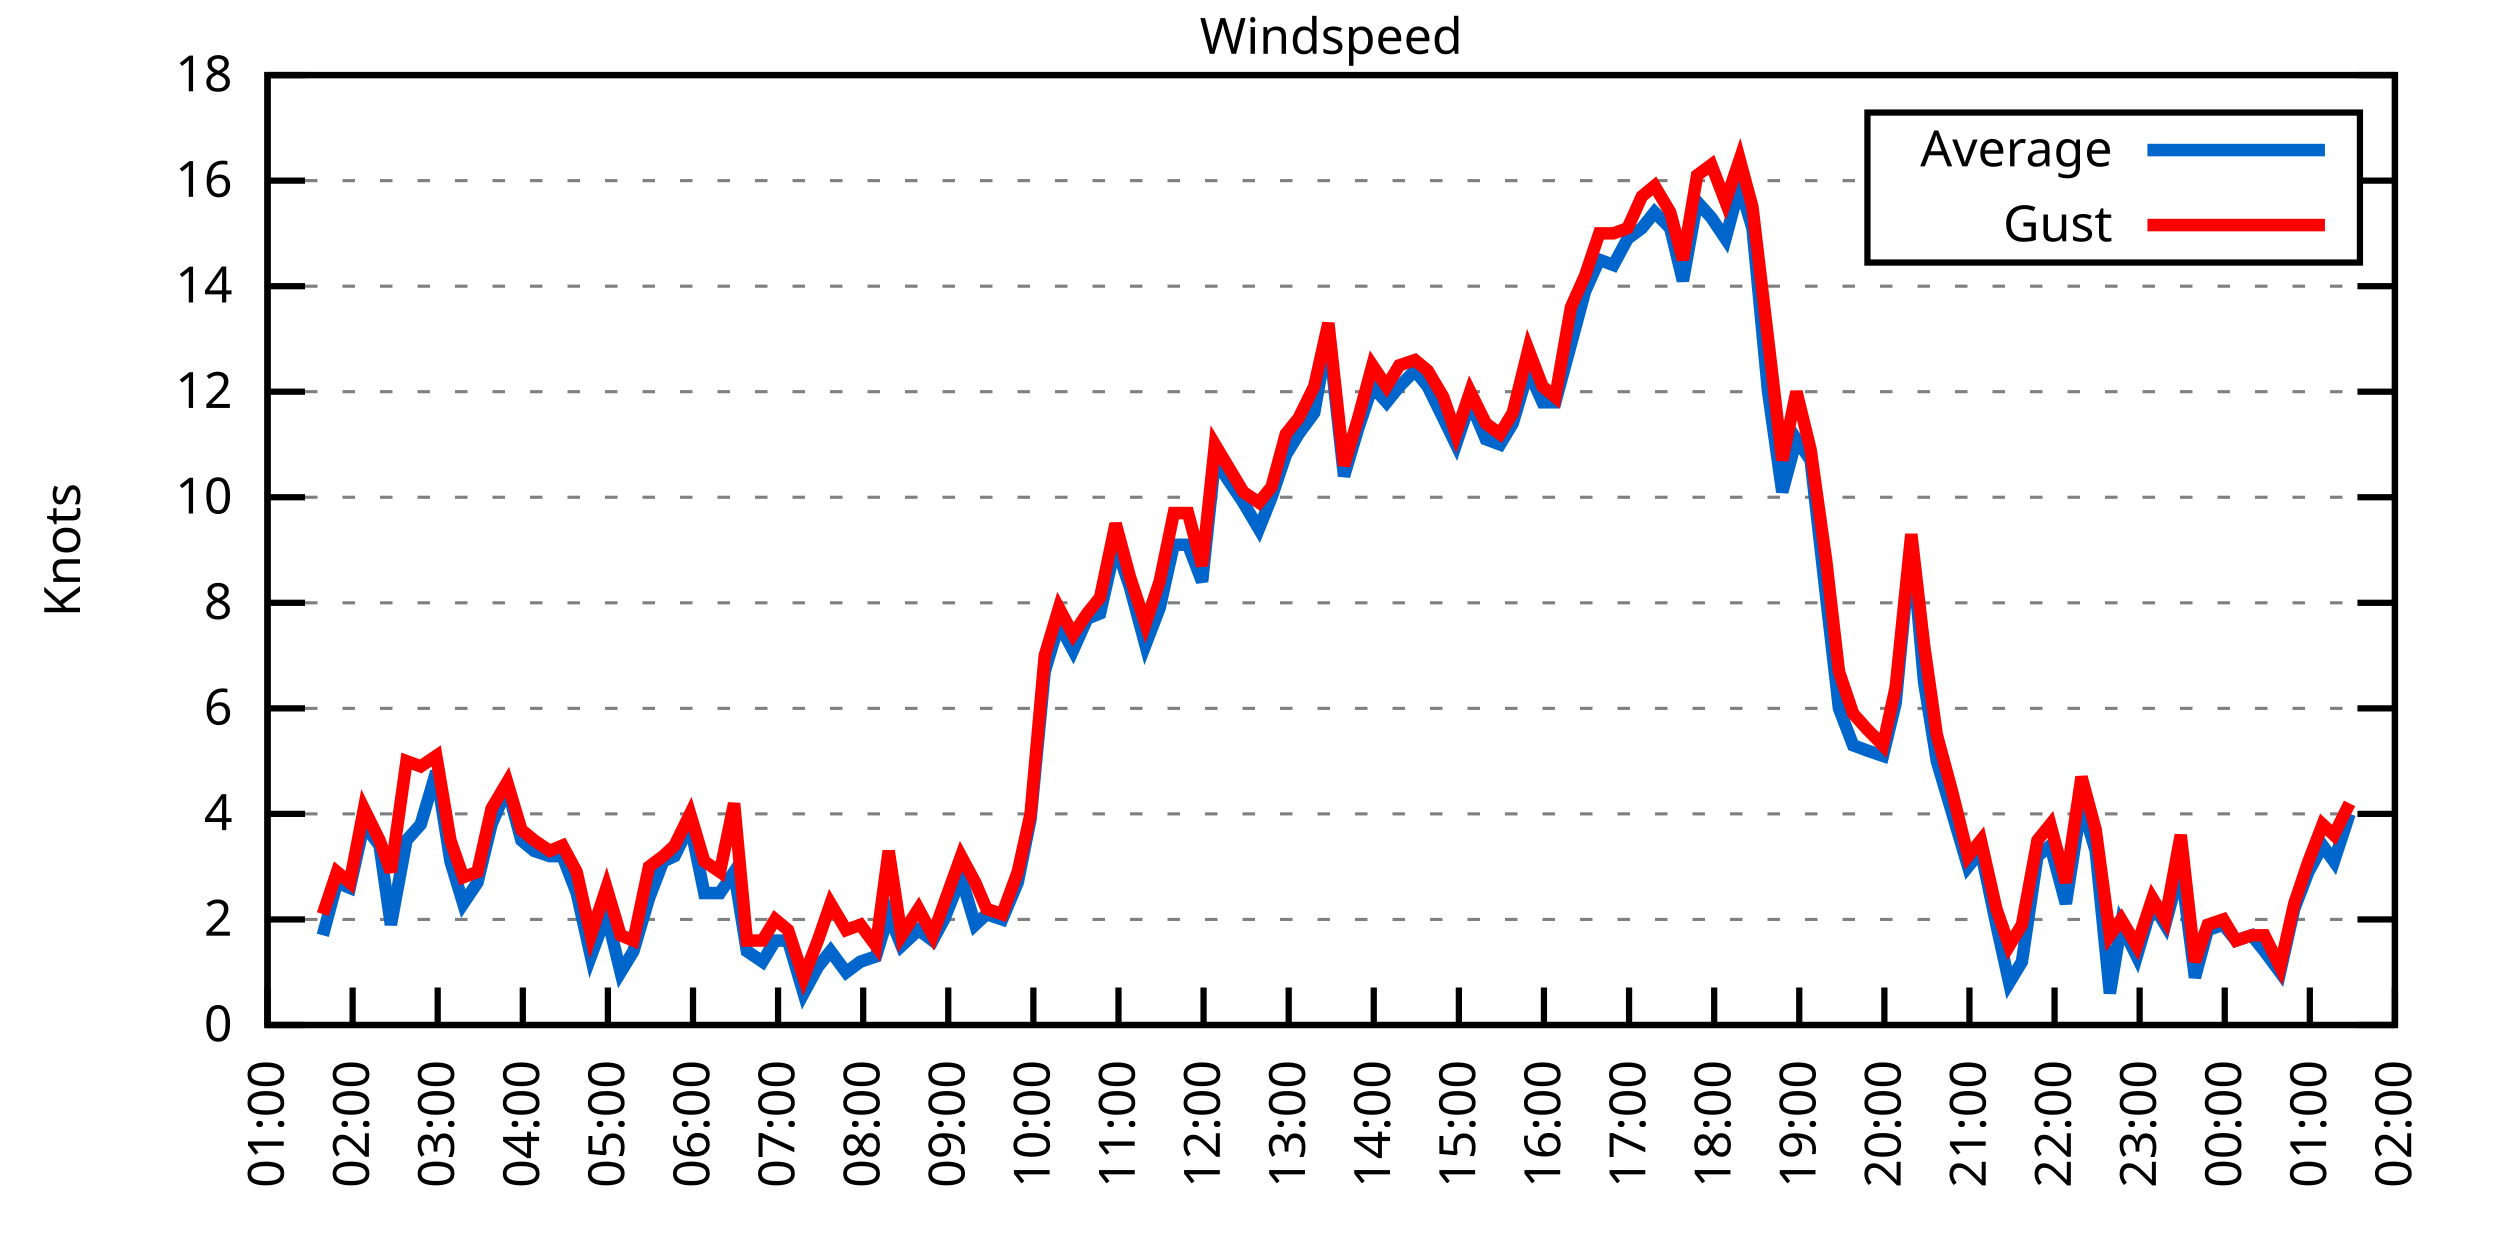
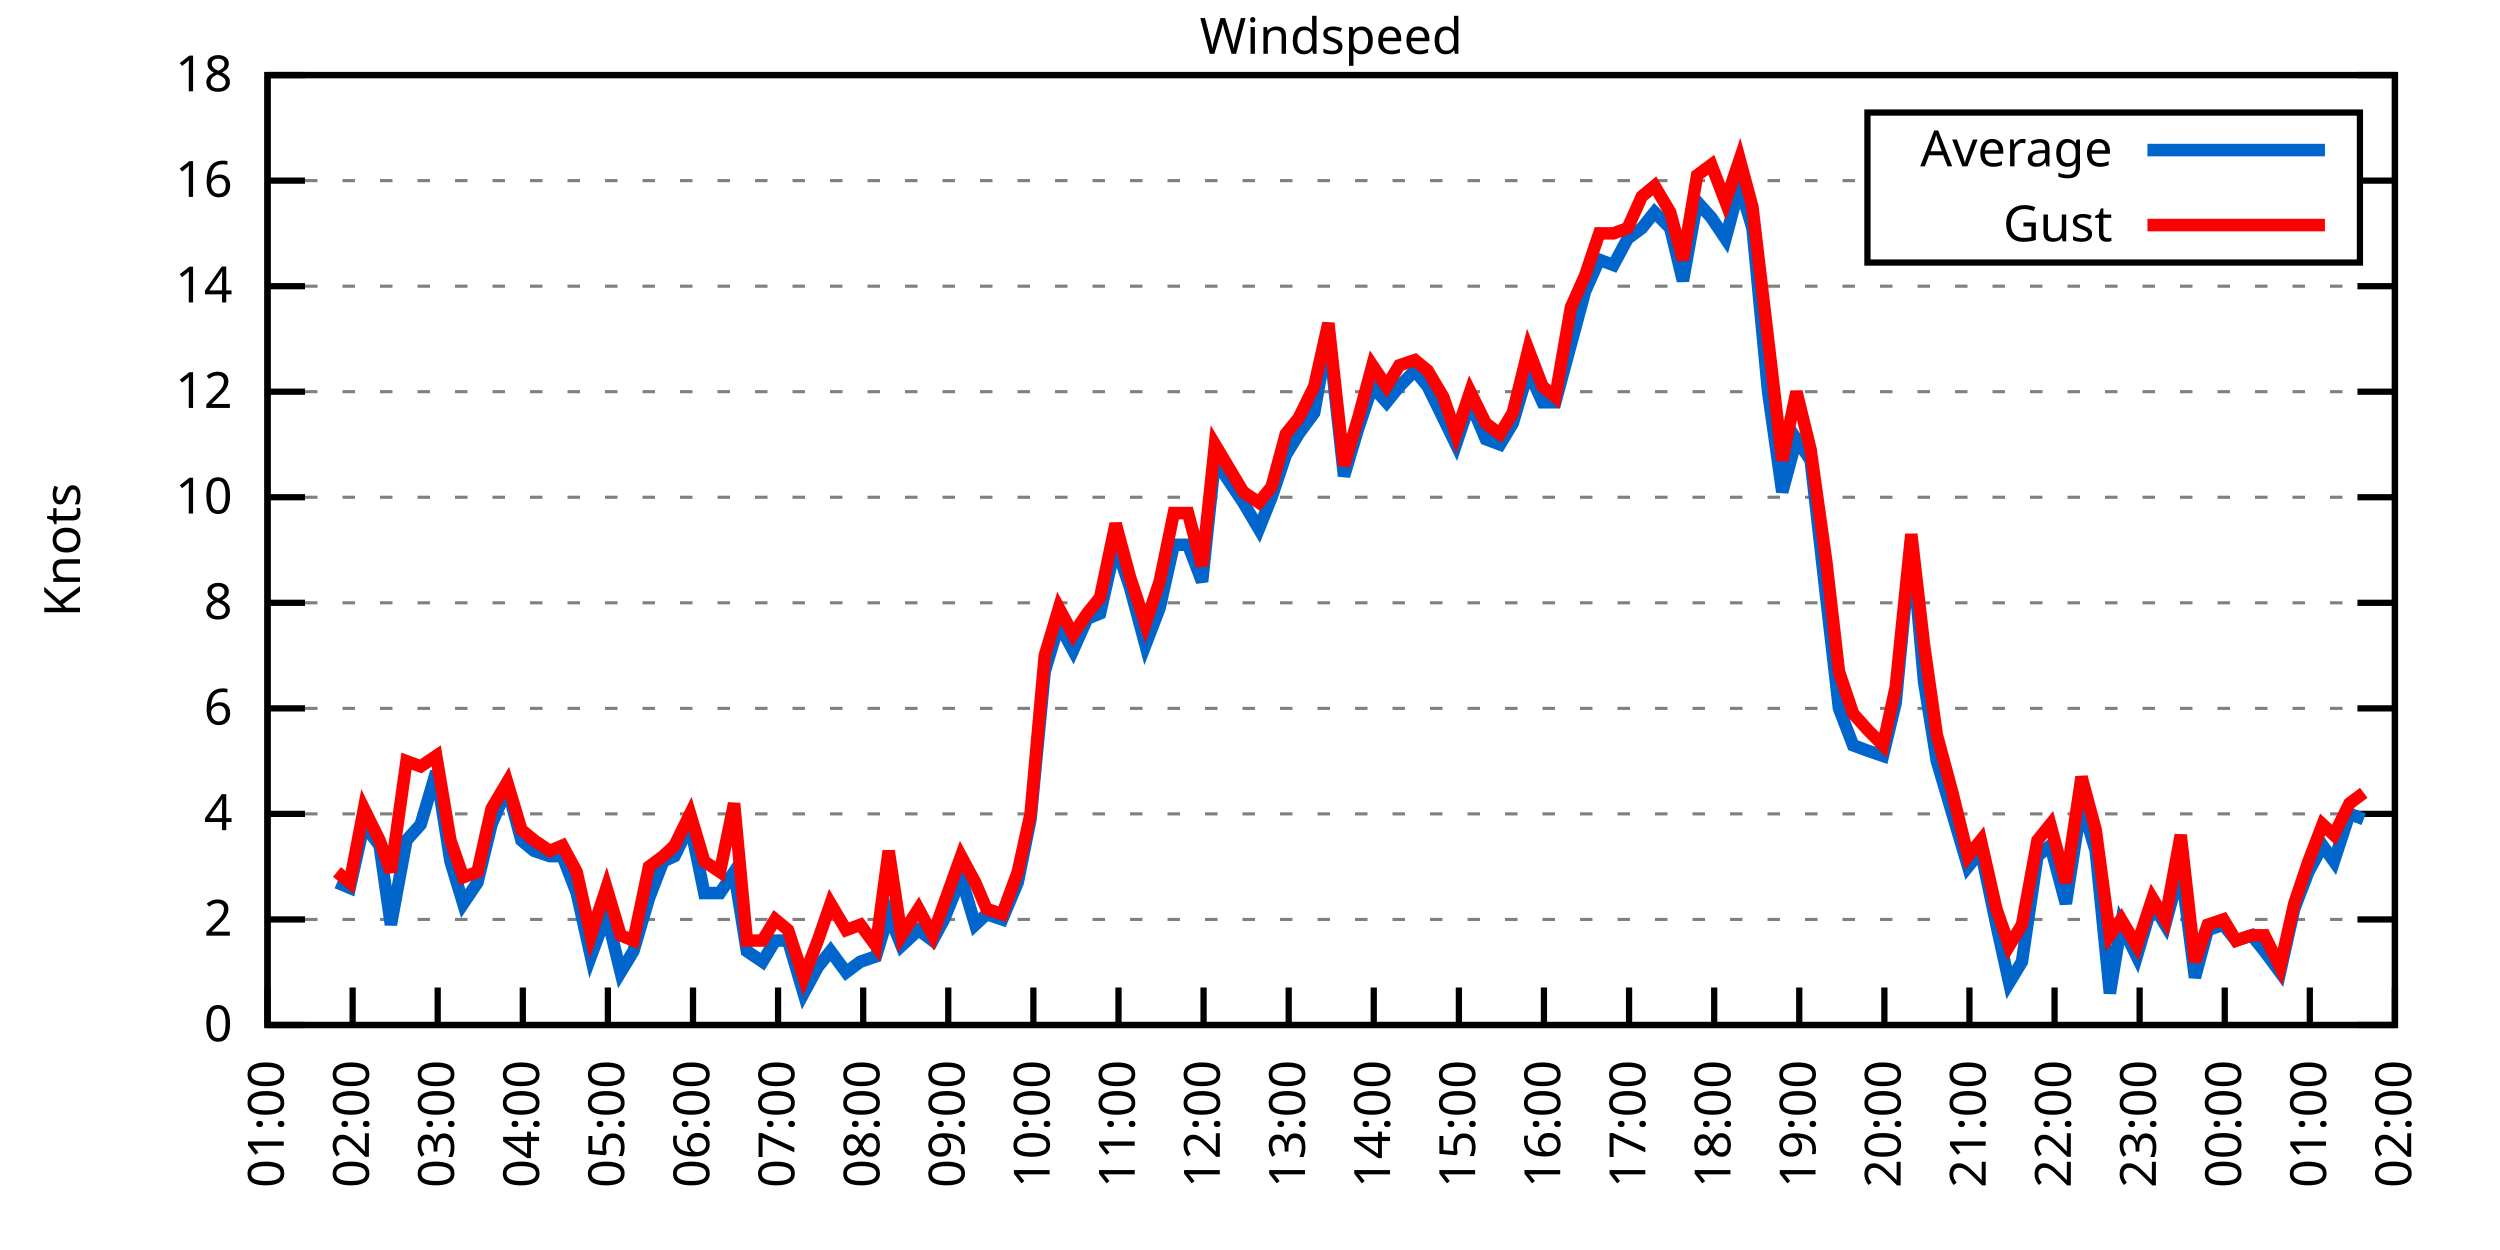
<svg xmlns="http://www.w3.org/2000/svg" xmlns:xlink="http://www.w3.org/1999/xlink" width="400" height="200" viewBox="0 0 400 200">
  <g id="gnuplot_canvas">
    <rect x="0" y="0" width="400" height="200" fill="none" />
    <defs>
      <circle id="gpDot" r="0.5" stroke-width="0.5" stroke="currentColor" />
      <path id="gpPt0" stroke-width="0.333" stroke="currentColor" d="M-1,0 h2 M0,-1 v2" />
      <path id="gpPt1" stroke-width="0.333" stroke="currentColor" d="M-1,-1 L1,1 M1,-1 L-1,1" />
      <path id="gpPt2" stroke-width="0.333" stroke="currentColor" d="M-1,0 L1,0 M0,-1 L0,1 M-1,-1 L1,1 M-1,1 L1,-1" />
      <rect id="gpPt3" stroke-width="0.333" stroke="currentColor" x="-1" y="-1" width="2" height="2" />
      <rect id="gpPt4" stroke-width="0.333" stroke="currentColor" fill="currentColor" x="-1" y="-1" width="2" height="2" />
      <circle id="gpPt5" stroke-width="0.333" stroke="currentColor" cx="0" cy="0" r="1" />
      <use xlink:href="#gpPt5" id="gpPt6" fill="currentColor" stroke="none" />
      <path id="gpPt7" stroke-width="0.333" stroke="currentColor" d="M0,-1.33 L-1.33,0.67 L1.33,0.67 z" />
      <use xlink:href="#gpPt7" id="gpPt8" fill="currentColor" stroke="none" />
      <use xlink:href="#gpPt7" id="gpPt9" stroke="currentColor" transform="rotate(180)" />
      <use xlink:href="#gpPt9" id="gpPt10" fill="currentColor" stroke="none" />
      <use xlink:href="#gpPt3" id="gpPt11" stroke="currentColor" transform="rotate(45)" />
      <use xlink:href="#gpPt11" id="gpPt12" fill="currentColor" stroke="none" />
      <path id="gpPt13" stroke-width="0.333" stroke="currentColor" d="M0,1.330 L1.265,0.411 L0.782,-1.067 L-0.782,-1.076 L-1.265,0.411 z" />
      <use xlink:href="#gpPt13" id="gpPt14" fill="currentColor" stroke="none" />
      <filter id="textbox" filterUnits="objectBoundingBox" x="0" y="0" height="1" width="1">
        <feFlood flood-color="white" flood-opacity="1" result="bgnd" />
        <feComposite in="SourceGraphic" in2="bgnd" operator="atop" />
      </filter>
      <filter id="greybox" filterUnits="objectBoundingBox" x="0" y="0" height="1" width="1">
        <feFlood flood-color="lightgrey" flood-opacity="1" result="grey" />
        <feComposite in="SourceGraphic" in2="grey" operator="atop" />
      </filter>
    </defs>
    <g fill="none" color="white" stroke="currentColor" stroke-width="1.00" stroke-linecap="butt" stroke-linejoin="miter">
</g>
    <g fill="none" color="black" stroke="currentColor" stroke-width="1.00" stroke-linecap="butt" stroke-linejoin="miter">
      <g stroke="none" shape-rendering="crispEdges">
        <polygon fill="rgb(255, 255, 255)" points="42.80,164.00 383.18,164.00 383.18,12.02 42.80,12.02 " />
      </g>
    </g>
    <g fill="none" color="black" stroke="currentColor" stroke-width="1.00" stroke-linecap="butt" stroke-linejoin="miter">
</g>
    <g fill="none" color="black" stroke="black" stroke-width="0.50" stroke-linecap="butt" stroke-linejoin="miter">
</g>
    <g fill="none" color="gray" stroke="currentColor" stroke-width="0.50" stroke-linecap="butt" stroke-linejoin="miter">
      <path stroke="gray" stroke-dasharray="2,4" class="gridline" d="M42.80,164.00 L383.19,164.00  " />
    </g>
    <g fill="none" color="gray" stroke="gray" stroke-width="1.00" stroke-linecap="butt" stroke-linejoin="miter">
</g>
    <g fill="none" color="black" stroke="currentColor" stroke-width="1.00" stroke-linecap="butt" stroke-linejoin="miter">
      <path stroke="black" d="M42.80,164.00 L48.80,164.00 M383.19,164.00 L377.19,164.00  " />
      <g transform="translate(37.20,166.60)" stroke="none" fill="black" font-family="Sans" font-size="8.00" text-anchor="end">
        <text>
          <tspan font-family="Sans"> 0</tspan>
        </text>
      </g>
    </g>
    <g fill="none" color="black" stroke="currentColor" stroke-width="1.00" stroke-linecap="butt" stroke-linejoin="miter">
</g>
    <g fill="none" color="black" stroke="black" stroke-width="0.50" stroke-linecap="butt" stroke-linejoin="miter">
</g>
    <g fill="none" color="gray" stroke="currentColor" stroke-width="0.50" stroke-linecap="butt" stroke-linejoin="miter">
      <path stroke="gray" stroke-dasharray="2,4" class="gridline" d="M42.80,147.11 L383.19,147.11  " />
    </g>
    <g fill="none" color="gray" stroke="gray" stroke-width="1.00" stroke-linecap="butt" stroke-linejoin="miter">
</g>
    <g fill="none" color="black" stroke="currentColor" stroke-width="1.00" stroke-linecap="butt" stroke-linejoin="miter">
      <path stroke="black" d="M42.80,147.11 L48.80,147.11 M383.19,147.11 L377.19,147.11  " />
      <g transform="translate(37.20,149.71)" stroke="none" fill="black" font-family="Sans" font-size="8.00" text-anchor="end">
        <text>
          <tspan font-family="Sans"> 2</tspan>
        </text>
      </g>
    </g>
    <g fill="none" color="black" stroke="currentColor" stroke-width="1.00" stroke-linecap="butt" stroke-linejoin="miter">
</g>
    <g fill="none" color="black" stroke="black" stroke-width="0.50" stroke-linecap="butt" stroke-linejoin="miter">
</g>
    <g fill="none" color="gray" stroke="currentColor" stroke-width="0.50" stroke-linecap="butt" stroke-linejoin="miter">
      <path stroke="gray" stroke-dasharray="2,4" class="gridline" d="M42.80,130.22 L383.19,130.22  " />
    </g>
    <g fill="none" color="gray" stroke="gray" stroke-width="1.00" stroke-linecap="butt" stroke-linejoin="miter">
</g>
    <g fill="none" color="black" stroke="currentColor" stroke-width="1.00" stroke-linecap="butt" stroke-linejoin="miter">
      <path stroke="black" d="M42.80,130.22 L48.80,130.22 M383.19,130.22 L377.19,130.22  " />
      <g transform="translate(37.20,132.82)" stroke="none" fill="black" font-family="Sans" font-size="8.00" text-anchor="end">
        <text>
          <tspan font-family="Sans"> 4</tspan>
        </text>
      </g>
    </g>
    <g fill="none" color="black" stroke="currentColor" stroke-width="1.00" stroke-linecap="butt" stroke-linejoin="miter">
</g>
    <g fill="none" color="black" stroke="black" stroke-width="0.50" stroke-linecap="butt" stroke-linejoin="miter">
</g>
    <g fill="none" color="gray" stroke="currentColor" stroke-width="0.50" stroke-linecap="butt" stroke-linejoin="miter">
      <path stroke="gray" stroke-dasharray="2,4" class="gridline" d="M42.80,113.34 L383.19,113.34  " />
    </g>
    <g fill="none" color="gray" stroke="gray" stroke-width="1.00" stroke-linecap="butt" stroke-linejoin="miter">
</g>
    <g fill="none" color="black" stroke="currentColor" stroke-width="1.00" stroke-linecap="butt" stroke-linejoin="miter">
      <path stroke="black" d="M42.80,113.34 L48.80,113.34 M383.19,113.34 L377.19,113.34  " />
      <g transform="translate(37.20,115.94)" stroke="none" fill="black" font-family="Sans" font-size="8.00" text-anchor="end">
        <text>
          <tspan font-family="Sans"> 6</tspan>
        </text>
      </g>
    </g>
    <g fill="none" color="black" stroke="currentColor" stroke-width="1.00" stroke-linecap="butt" stroke-linejoin="miter">
</g>
    <g fill="none" color="black" stroke="black" stroke-width="0.50" stroke-linecap="butt" stroke-linejoin="miter">
</g>
    <g fill="none" color="gray" stroke="currentColor" stroke-width="0.50" stroke-linecap="butt" stroke-linejoin="miter">
      <path stroke="gray" stroke-dasharray="2,4" class="gridline" d="M42.80,96.45 L383.19,96.45  " />
    </g>
    <g fill="none" color="gray" stroke="gray" stroke-width="1.00" stroke-linecap="butt" stroke-linejoin="miter">
</g>
    <g fill="none" color="black" stroke="currentColor" stroke-width="1.00" stroke-linecap="butt" stroke-linejoin="miter">
      <path stroke="black" d="M42.80,96.45 L48.80,96.45 M383.19,96.45 L377.19,96.45  " />
      <g transform="translate(37.20,99.05)" stroke="none" fill="black" font-family="Sans" font-size="8.00" text-anchor="end">
        <text>
          <tspan font-family="Sans"> 8</tspan>
        </text>
      </g>
    </g>
    <g fill="none" color="black" stroke="currentColor" stroke-width="1.00" stroke-linecap="butt" stroke-linejoin="miter">
</g>
    <g fill="none" color="black" stroke="black" stroke-width="0.50" stroke-linecap="butt" stroke-linejoin="miter">
</g>
    <g fill="none" color="gray" stroke="currentColor" stroke-width="0.50" stroke-linecap="butt" stroke-linejoin="miter">
      <path stroke="gray" stroke-dasharray="2,4" class="gridline" d="M42.80,79.56 L383.19,79.56  " />
    </g>
    <g fill="none" color="gray" stroke="gray" stroke-width="1.00" stroke-linecap="butt" stroke-linejoin="miter">
</g>
    <g fill="none" color="black" stroke="currentColor" stroke-width="1.00" stroke-linecap="butt" stroke-linejoin="miter">
      <path stroke="black" d="M42.80,79.56 L48.80,79.56 M383.19,79.56 L377.19,79.56  " />
      <g transform="translate(37.20,82.16)" stroke="none" fill="black" font-family="Sans" font-size="8.00" text-anchor="end">
        <text>
          <tspan font-family="Sans"> 10</tspan>
        </text>
      </g>
    </g>
    <g fill="none" color="black" stroke="currentColor" stroke-width="1.00" stroke-linecap="butt" stroke-linejoin="miter">
</g>
    <g fill="none" color="black" stroke="black" stroke-width="0.50" stroke-linecap="butt" stroke-linejoin="miter">
</g>
    <g fill="none" color="gray" stroke="currentColor" stroke-width="0.50" stroke-linecap="butt" stroke-linejoin="miter">
      <path stroke="gray" stroke-dasharray="2,4" class="gridline" d="M42.80,62.67 L383.19,62.67  " />
    </g>
    <g fill="none" color="gray" stroke="gray" stroke-width="1.00" stroke-linecap="butt" stroke-linejoin="miter">
</g>
    <g fill="none" color="black" stroke="currentColor" stroke-width="1.00" stroke-linecap="butt" stroke-linejoin="miter">
      <path stroke="black" d="M42.80,62.67 L48.80,62.67 M383.19,62.67 L377.19,62.67  " />
      <g transform="translate(37.20,65.27)" stroke="none" fill="black" font-family="Sans" font-size="8.00" text-anchor="end">
        <text>
          <tspan font-family="Sans"> 12</tspan>
        </text>
      </g>
    </g>
    <g fill="none" color="black" stroke="currentColor" stroke-width="1.00" stroke-linecap="butt" stroke-linejoin="miter">
</g>
    <g fill="none" color="black" stroke="black" stroke-width="0.50" stroke-linecap="butt" stroke-linejoin="miter">
</g>
    <g fill="none" color="gray" stroke="currentColor" stroke-width="0.50" stroke-linecap="butt" stroke-linejoin="miter">
      <path stroke="gray" stroke-dasharray="2,4" class="gridline" d="M42.80,45.79 L383.19,45.79  " />
    </g>
    <g fill="none" color="gray" stroke="gray" stroke-width="1.00" stroke-linecap="butt" stroke-linejoin="miter">
</g>
    <g fill="none" color="black" stroke="currentColor" stroke-width="1.00" stroke-linecap="butt" stroke-linejoin="miter">
      <path stroke="black" d="M42.80,45.79 L48.80,45.79 M383.19,45.79 L377.19,45.79  " />
      <g transform="translate(37.20,48.39)" stroke="none" fill="black" font-family="Sans" font-size="8.00" text-anchor="end">
        <text>
          <tspan font-family="Sans"> 14</tspan>
        </text>
      </g>
    </g>
    <g fill="none" color="black" stroke="currentColor" stroke-width="1.00" stroke-linecap="butt" stroke-linejoin="miter">
</g>
    <g fill="none" color="black" stroke="black" stroke-width="0.50" stroke-linecap="butt" stroke-linejoin="miter">
</g>
    <g fill="none" color="gray" stroke="currentColor" stroke-width="0.50" stroke-linecap="butt" stroke-linejoin="miter">
      <path stroke="gray" stroke-dasharray="2,4" class="gridline" d="M42.80,28.90 L298.79,28.90 M377.59,28.90 L383.19,28.90  " />
    </g>
    <g fill="none" color="gray" stroke="gray" stroke-width="1.00" stroke-linecap="butt" stroke-linejoin="miter">
</g>
    <g fill="none" color="black" stroke="currentColor" stroke-width="1.00" stroke-linecap="butt" stroke-linejoin="miter">
      <path stroke="black" d="M42.80,28.90 L48.80,28.90 M383.19,28.90 L377.19,28.90  " />
      <g transform="translate(37.20,31.50)" stroke="none" fill="black" font-family="Sans" font-size="8.00" text-anchor="end">
        <text>
          <tspan font-family="Sans"> 16</tspan>
        </text>
      </g>
    </g>
    <g fill="none" color="black" stroke="currentColor" stroke-width="1.00" stroke-linecap="butt" stroke-linejoin="miter">
</g>
    <g fill="none" color="black" stroke="black" stroke-width="0.50" stroke-linecap="butt" stroke-linejoin="miter">
</g>
    <g fill="none" color="gray" stroke="currentColor" stroke-width="0.50" stroke-linecap="butt" stroke-linejoin="miter">
      <path stroke="gray" stroke-dasharray="2,4" class="gridline" d="M42.80,12.01 L383.19,12.01  " />
    </g>
    <g fill="none" color="gray" stroke="gray" stroke-width="1.00" stroke-linecap="butt" stroke-linejoin="miter">
</g>
    <g fill="none" color="black" stroke="currentColor" stroke-width="1.00" stroke-linecap="butt" stroke-linejoin="miter">
      <path stroke="black" d="M42.80,12.01 L48.80,12.01 M383.19,12.01 L377.19,12.01  " />
      <g transform="translate(37.20,14.61)" stroke="none" fill="black" font-family="Sans" font-size="8.00" text-anchor="end">
        <text>
          <tspan font-family="Sans"> 18</tspan>
        </text>
      </g>
    </g>
    <g fill="none" color="black" stroke="currentColor" stroke-width="1.00" stroke-linecap="butt" stroke-linejoin="miter">
      <path stroke="black" d="M42.80,164.00 L42.80,158.00  " />
      <g transform="translate(45.40,169.60) rotate(270.00)" stroke="none" fill="black" font-family="Sans" font-size="8.00" text-anchor="end">
        <text>
          <tspan font-family="Sans">01:00</tspan>
        </text>
      </g>
    </g>
    <g fill="none" color="black" stroke="currentColor" stroke-width="1.00" stroke-linecap="butt" stroke-linejoin="miter">
      <path stroke="black" d="M56.42,164.00 L56.42,158.00  " />
      <g transform="translate(59.02,169.60) rotate(270.00)" stroke="none" fill="black" font-family="Sans" font-size="8.00" text-anchor="end">
        <text>
          <tspan font-family="Sans">02:00</tspan>
        </text>
      </g>
    </g>
    <g fill="none" color="black" stroke="currentColor" stroke-width="1.00" stroke-linecap="butt" stroke-linejoin="miter">
      <path stroke="black" d="M70.03,164.00 L70.03,158.00  " />
      <g transform="translate(72.63,169.60) rotate(270.00)" stroke="none" fill="black" font-family="Sans" font-size="8.00" text-anchor="end">
        <text>
          <tspan font-family="Sans">03:00</tspan>
        </text>
      </g>
    </g>
    <g fill="none" color="black" stroke="currentColor" stroke-width="1.00" stroke-linecap="butt" stroke-linejoin="miter">
      <path stroke="black" d="M83.65,164.00 L83.65,158.00  " />
      <g transform="translate(86.25,169.60) rotate(270.00)" stroke="none" fill="black" font-family="Sans" font-size="8.00" text-anchor="end">
        <text>
          <tspan font-family="Sans">04:00</tspan>
        </text>
      </g>
    </g>
    <g fill="none" color="black" stroke="currentColor" stroke-width="1.00" stroke-linecap="butt" stroke-linejoin="miter">
      <path stroke="black" d="M97.26,164.00 L97.26,158.00  " />
      <g transform="translate(99.86,169.60) rotate(270.00)" stroke="none" fill="black" font-family="Sans" font-size="8.00" text-anchor="end">
        <text>
          <tspan font-family="Sans">05:00</tspan>
        </text>
      </g>
    </g>
    <g fill="none" color="black" stroke="currentColor" stroke-width="1.00" stroke-linecap="butt" stroke-linejoin="miter">
      <path stroke="black" d="M110.88,164.00 L110.88,158.00  " />
      <g transform="translate(113.48,169.60) rotate(270.00)" stroke="none" fill="black" font-family="Sans" font-size="8.00" text-anchor="end">
        <text>
          <tspan font-family="Sans">06:00</tspan>
        </text>
      </g>
    </g>
    <g fill="none" color="black" stroke="currentColor" stroke-width="1.00" stroke-linecap="butt" stroke-linejoin="miter">
      <path stroke="black" d="M124.49,164.00 L124.49,158.00  " />
      <g transform="translate(127.09,169.60) rotate(270.00)" stroke="none" fill="black" font-family="Sans" font-size="8.00" text-anchor="end">
        <text>
          <tspan font-family="Sans">07:00</tspan>
        </text>
      </g>
    </g>
    <g fill="none" color="black" stroke="currentColor" stroke-width="1.00" stroke-linecap="butt" stroke-linejoin="miter">
      <path stroke="black" d="M138.11,164.00 L138.11,158.00  " />
      <g transform="translate(140.71,169.60) rotate(270.00)" stroke="none" fill="black" font-family="Sans" font-size="8.00" text-anchor="end">
        <text>
          <tspan font-family="Sans">08:00</tspan>
        </text>
      </g>
    </g>
    <g fill="none" color="black" stroke="currentColor" stroke-width="1.00" stroke-linecap="butt" stroke-linejoin="miter">
      <path stroke="black" d="M151.72,164.00 L151.72,158.00  " />
      <g transform="translate(154.32,169.60) rotate(270.00)" stroke="none" fill="black" font-family="Sans" font-size="8.00" text-anchor="end">
        <text>
          <tspan font-family="Sans">09:00</tspan>
        </text>
      </g>
    </g>
    <g fill="none" color="black" stroke="currentColor" stroke-width="1.00" stroke-linecap="butt" stroke-linejoin="miter">
      <path stroke="black" d="M165.34,164.00 L165.34,158.00  " />
      <g transform="translate(167.94,169.60) rotate(270.00)" stroke="none" fill="black" font-family="Sans" font-size="8.00" text-anchor="end">
        <text>
          <tspan font-family="Sans">10:00</tspan>
        </text>
      </g>
    </g>
    <g fill="none" color="black" stroke="currentColor" stroke-width="1.00" stroke-linecap="butt" stroke-linejoin="miter">
      <path stroke="black" d="M178.96,164.00 L178.96,158.00  " />
      <g transform="translate(181.56,169.60) rotate(270.00)" stroke="none" fill="black" font-family="Sans" font-size="8.00" text-anchor="end">
        <text>
          <tspan font-family="Sans">11:00</tspan>
        </text>
      </g>
    </g>
    <g fill="none" color="black" stroke="currentColor" stroke-width="1.00" stroke-linecap="butt" stroke-linejoin="miter">
      <path stroke="black" d="M192.57,164.00 L192.57,158.00  " />
      <g transform="translate(195.17,169.60) rotate(270.00)" stroke="none" fill="black" font-family="Sans" font-size="8.00" text-anchor="end">
        <text>
          <tspan font-family="Sans">12:00</tspan>
        </text>
      </g>
    </g>
    <g fill="none" color="black" stroke="currentColor" stroke-width="1.00" stroke-linecap="butt" stroke-linejoin="miter">
      <path stroke="black" d="M206.19,164.00 L206.19,158.00  " />
      <g transform="translate(208.79,169.60) rotate(270.00)" stroke="none" fill="black" font-family="Sans" font-size="8.00" text-anchor="end">
        <text>
          <tspan font-family="Sans">13:00</tspan>
        </text>
      </g>
    </g>
    <g fill="none" color="black" stroke="currentColor" stroke-width="1.00" stroke-linecap="butt" stroke-linejoin="miter">
      <path stroke="black" d="M219.80,164.00 L219.80,158.00  " />
      <g transform="translate(222.40,169.60) rotate(270.00)" stroke="none" fill="black" font-family="Sans" font-size="8.00" text-anchor="end">
        <text>
          <tspan font-family="Sans">14:00</tspan>
        </text>
      </g>
    </g>
    <g fill="none" color="black" stroke="currentColor" stroke-width="1.00" stroke-linecap="butt" stroke-linejoin="miter">
      <path stroke="black" d="M233.42,164.00 L233.42,158.00  " />
      <g transform="translate(236.02,169.60) rotate(270.00)" stroke="none" fill="black" font-family="Sans" font-size="8.00" text-anchor="end">
        <text>
          <tspan font-family="Sans">15:00</tspan>
        </text>
      </g>
    </g>
    <g fill="none" color="black" stroke="currentColor" stroke-width="1.00" stroke-linecap="butt" stroke-linejoin="miter">
      <path stroke="black" d="M247.03,164.00 L247.03,158.00  " />
      <g transform="translate(249.63,169.60) rotate(270.00)" stroke="none" fill="black" font-family="Sans" font-size="8.00" text-anchor="end">
        <text>
          <tspan font-family="Sans">16:00</tspan>
        </text>
      </g>
    </g>
    <g fill="none" color="black" stroke="currentColor" stroke-width="1.00" stroke-linecap="butt" stroke-linejoin="miter">
      <path stroke="black" d="M260.65,164.00 L260.65,158.00  " />
      <g transform="translate(263.25,169.60) rotate(270.00)" stroke="none" fill="black" font-family="Sans" font-size="8.00" text-anchor="end">
        <text>
          <tspan font-family="Sans">17:00</tspan>
        </text>
      </g>
    </g>
    <g fill="none" color="black" stroke="currentColor" stroke-width="1.00" stroke-linecap="butt" stroke-linejoin="miter">
      <path stroke="black" d="M274.27,164.00 L274.27,158.00  " />
      <g transform="translate(276.87,169.60) rotate(270.00)" stroke="none" fill="black" font-family="Sans" font-size="8.00" text-anchor="end">
        <text>
          <tspan font-family="Sans">18:00</tspan>
        </text>
      </g>
    </g>
    <g fill="none" color="black" stroke="currentColor" stroke-width="1.00" stroke-linecap="butt" stroke-linejoin="miter">
      <path stroke="black" d="M287.88,164.00 L287.88,158.00  " />
      <g transform="translate(290.48,169.60) rotate(270.00)" stroke="none" fill="black" font-family="Sans" font-size="8.00" text-anchor="end">
        <text>
          <tspan font-family="Sans">19:00</tspan>
        </text>
      </g>
    </g>
    <g fill="none" color="black" stroke="currentColor" stroke-width="1.00" stroke-linecap="butt" stroke-linejoin="miter">
      <path stroke="black" d="M301.50,164.00 L301.50,158.00  " />
      <g transform="translate(304.10,169.60) rotate(270.00)" stroke="none" fill="black" font-family="Sans" font-size="8.00" text-anchor="end">
        <text>
          <tspan font-family="Sans">20:00</tspan>
        </text>
      </g>
    </g>
    <g fill="none" color="black" stroke="currentColor" stroke-width="1.00" stroke-linecap="butt" stroke-linejoin="miter">
      <path stroke="black" d="M315.11,164.00 L315.11,158.00  " />
      <g transform="translate(317.71,169.60) rotate(270.00)" stroke="none" fill="black" font-family="Sans" font-size="8.00" text-anchor="end">
        <text>
          <tspan font-family="Sans">21:00</tspan>
        </text>
      </g>
    </g>
    <g fill="none" color="black" stroke="currentColor" stroke-width="1.00" stroke-linecap="butt" stroke-linejoin="miter">
      <path stroke="black" d="M328.73,164.00 L328.73,158.00  " />
      <g transform="translate(331.33,169.60) rotate(270.00)" stroke="none" fill="black" font-family="Sans" font-size="8.00" text-anchor="end">
        <text>
          <tspan font-family="Sans">22:00</tspan>
        </text>
      </g>
    </g>
    <g fill="none" color="black" stroke="currentColor" stroke-width="1.00" stroke-linecap="butt" stroke-linejoin="miter">
      <path stroke="black" d="M342.34,164.00 L342.34,158.00  " />
      <g transform="translate(344.94,169.60) rotate(270.00)" stroke="none" fill="black" font-family="Sans" font-size="8.00" text-anchor="end">
        <text>
          <tspan font-family="Sans">23:00</tspan>
        </text>
      </g>
    </g>
    <g fill="none" color="black" stroke="currentColor" stroke-width="1.00" stroke-linecap="butt" stroke-linejoin="miter">
      <path stroke="black" d="M355.96,164.00 L355.96,158.00  " />
      <g transform="translate(358.56,169.60) rotate(270.00)" stroke="none" fill="black" font-family="Sans" font-size="8.00" text-anchor="end">
        <text>
          <tspan font-family="Sans">00:00</tspan>
        </text>
      </g>
    </g>
    <g fill="none" color="black" stroke="currentColor" stroke-width="1.00" stroke-linecap="butt" stroke-linejoin="miter">
      <path stroke="black" d="M369.57,164.00 L369.57,158.00  " />
      <g transform="translate(372.17,169.60) rotate(270.00)" stroke="none" fill="black" font-family="Sans" font-size="8.00" text-anchor="end">
        <text>
          <tspan font-family="Sans">01:00</tspan>
        </text>
      </g>
    </g>
    <g fill="none" color="black" stroke="currentColor" stroke-width="1.00" stroke-linecap="butt" stroke-linejoin="miter">
      <path stroke="black" d="M383.19,164.00 L383.19,158.00  " />
      <g transform="translate(385.79,169.60) rotate(270.00)" stroke="none" fill="black" font-family="Sans" font-size="8.00" text-anchor="end">
        <text>
          <tspan font-family="Sans">02:00</tspan>
        </text>
      </g>
    </g>
    <g fill="none" color="black" stroke="currentColor" stroke-width="1.00" stroke-linecap="butt" stroke-linejoin="miter">
</g>
    <g fill="none" color="black" stroke="currentColor" stroke-width="1.00" stroke-linecap="butt" stroke-linejoin="miter">
      <path stroke="black" d="M42.80,12.01 L42.80,164.00 L383.19,164.00 L383.19,12.01 L42.80,12.01 Z  " />
    </g>
    <g fill="none" color="black" stroke="currentColor" stroke-width="1.00" stroke-linecap="butt" stroke-linejoin="miter">
</g>
    <g fill="none" color="black" stroke="currentColor" stroke-width="1.00" stroke-linecap="butt" stroke-linejoin="miter">
      <path stroke="black" d="M298.79,42.01 L298.79,18.01 L377.59,18.01 L377.59,42.01 L298.79,42.01 Z  " />
    </g>
    <g id="Windspeed_plot_1">
      <g fill="none" color="white" stroke="black" stroke-width="2.00" stroke-linecap="butt" stroke-linejoin="miter">
</g>
      <g fill="none" color="black" stroke="currentColor" stroke-width="2.00" stroke-linecap="butt" stroke-linejoin="miter">
        <g transform="translate(337.99,26.61)" stroke="none" fill="black" font-family="Sans" font-size="8.00" text-anchor="end">
          <text>
            <tspan font-family="Sans">Average</tspan>
          </text>
        </g>
      </g>
      <g fill="none" color="black" stroke="currentColor" stroke-width="2.00" stroke-linecap="butt" stroke-linejoin="miter">
-         <path stroke="rgb(  0, 102, 204)" d="M343.59,24.01 L371.99,24.01 M51.65,149.65 L53.92,141.20 L55.96,142.05 L58.23,131.91 L60.73,135.29 L62.54,147.96   L65.04,134.45 L67.31,131.91 L69.80,123.47 L72.07,137.82 L74.12,144.58 L76.39,141.20 L78.65,131.91 L81.15,126.00   L83.42,134.45 L85.46,136.14 L87.96,136.98 L90.00,136.98 L92.27,142.89 L94.54,153.02 L97.04,146.27 L99.30,155.56   L101.35,152.18 L103.84,143.73 L106.11,137.82 L107.93,136.98 L110.42,131.91 L112.69,142.89 L115.19,142.89 L117.46,139.51   L119.50,152.18 L122.00,153.87 L124.04,150.49 L126.08,150.49 L128.58,158.93 L130.85,154.71 L132.89,152.18 L135.39,155.56   L137.66,153.87 L140.15,153.02 L142.19,146.27 L144.24,151.33 L146.96,148.80 L149.23,150.49 L151.04,147.11 L153.77,140.36   L156.04,147.96 L157.85,146.27 L160.35,147.11 L162.84,141.20 L164.89,131.07 L167.16,107.43 L169.43,99.83 L171.69,104.05   L173.96,98.98 L176.01,98.14 L178.50,87.16 L180.77,93.92 L183.27,103.20 L185.54,97.29 L187.81,87.16 L190.08,87.16   L192.34,93.07 L194.39,73.65 L198.93,80.41 L201.42,84.63 L203.46,79.56 L205.73,72.81 L207.78,69.43 L210.27,66.05   L212.54,53.39 L215.04,76.18 L217.31,68.58 L219.58,61.83 L221.85,64.36 L223.89,61.83 L226.38,59.30 L228.43,61.83   L230.92,66.90 L232.96,71.12 L235.23,64.36 L237.73,70.27 L240.00,71.12 L242.04,67.74 L244.54,59.30 L246.81,64.36   L248.85,64.36 L251.35,55.07 L253.61,46.63 L255.88,41.56 L258.15,42.41 L260.42,38.19 L262.69,36.50 L264.73,33.96   L267.23,36.50 L269.27,44.94 L271.54,32.28 L273.81,34.81 L276.08,38.19 L278.35,29.74 L280.39,36.50 L282.89,62.67   L285.16,78.72 L287.43,70.27 L289.70,73.65 L292.19,95.60 L294.23,113.34 L296.50,119.25 L298.77,120.09 L301.27,120.94   L303.31,112.49 L305.81,86.32 L307.85,109.11 L309.89,121.78 L312.39,130.22 L314.89,138.67 L316.93,136.14 L319.42,147.96   L321.47,157.24 L323.51,153.87 L326.00,136.98 L328.05,135.29 L330.54,144.58 L333.04,128.54 L335.31,136.14 L337.58,158.93   L339.39,147.96 L341.89,153.02 L344.39,144.58 L346.43,147.96 L348.92,138.67 L351.19,156.40 L353.24,148.80 L355.73,147.96   L357.77,150.49 L360.27,149.65 L362.31,152.18 L364.81,155.56 L367.08,145.42 L369.35,139.51 L371.62,135.29 L373.43,137.82   L375.93,130.22  " />
+         <path stroke="rgb(  0, 102, 204)" d="M343.59,24.01 L371.99,24.01 M53.92,141.20 L55.96,142.05 L58.23,131.91 L60.73,135.29 L62.54,147.96 L65.04,134.45   L67.31,131.91 L69.80,123.47 L72.07,137.82 L74.12,144.58 L76.39,141.20 L78.65,131.91 L81.15,126.00 L83.42,134.45   L85.46,136.14 L87.96,136.98 L90.00,136.98 L92.27,142.89 L94.54,153.02 L97.04,146.27 L99.30,155.56 L101.35,152.18   L103.84,143.73 L106.11,137.82 L107.93,136.98 L110.42,131.91 L112.69,142.89 L115.19,142.89 L117.46,139.51 L119.50,152.18   L122.00,153.87 L124.04,150.49 L126.08,150.49 L128.58,158.93 L130.85,154.71 L132.89,152.18 L135.39,155.56 L137.66,153.87   L140.15,153.02 L142.19,146.27 L144.24,151.33 L146.96,148.80 L149.23,150.49 L151.04,147.11 L153.77,140.36 L156.04,147.96   L157.85,146.27 L160.35,147.11 L162.84,141.20 L164.89,131.07 L167.16,107.43 L169.43,99.83 L171.69,104.05 L173.96,98.98   L176.01,98.14 L178.50,87.16 L180.77,93.92 L183.27,103.20 L185.54,97.29 L187.81,87.16 L190.08,87.16 L192.34,93.07   L194.39,73.65 L198.93,80.41 L201.42,84.63 L203.46,79.56 L205.73,72.81 L207.78,69.43 L210.27,66.05 L212.54,53.39   L215.04,76.18 L217.31,68.58 L219.58,61.83 L221.85,64.36 L223.89,61.83 L226.38,59.30 L228.43,61.83 L230.92,66.90   L232.96,71.12 L235.23,64.36 L237.73,70.27 L240.00,71.12 L242.04,67.74 L244.54,59.30 L246.81,64.36 L248.85,64.36   L251.35,55.07 L253.61,46.63 L255.88,41.56 L258.15,42.41 L260.42,38.19 L262.69,36.50 L264.73,33.96 L267.23,36.50   L269.27,44.94 L271.54,32.28 L273.81,34.81 L276.08,38.19 L278.35,29.74 L280.39,36.50 L282.89,62.67 L285.16,78.72   L287.43,70.27 L289.70,73.65 L292.19,95.60 L294.23,113.34 L296.50,119.25 L298.77,120.09 L301.27,120.94 L303.31,112.49   L305.81,86.32 L307.85,109.11 L309.89,121.78 L312.39,130.22 L314.89,138.67 L316.93,136.14 L319.42,147.96 L321.47,157.24   L323.51,153.87 L326.00,136.98 L328.05,135.29 L330.54,144.58 L333.04,128.54 L335.31,136.14 L337.58,158.93 L339.39,147.96   L341.89,153.02 L344.39,144.58 L346.43,147.96 L348.92,138.67 L351.19,156.40 L353.24,148.80 L355.73,147.96 L357.77,150.49   L360.27,149.65 L362.31,152.18 L364.81,155.56 L367.08,145.42 L369.35,139.51 L371.62,135.29 L373.43,137.82 L375.93,130.22   L378.20,131.07  " />
      </g>
    </g>
    <g id="Windspeed_plot_2">
      <g fill="none" color="black" stroke="currentColor" stroke-width="2.00" stroke-linecap="butt" stroke-linejoin="miter">
        <g transform="translate(337.99,38.61)" stroke="none" fill="black" font-family="Sans" font-size="8.00" text-anchor="end">
          <text>
            <tspan font-family="Sans">Gust</tspan>
          </text>
        </g>
      </g>
      <g fill="none" color="black" stroke="currentColor" stroke-width="2.00" stroke-linecap="butt" stroke-linejoin="miter">
-         <path stroke="rgb(255,   0,   0)" d="M343.59,36.01 L371.99,36.01 M51.65,146.27 L53.92,139.51 L55.96,141.20 L58.23,129.38 L60.73,134.45 L62.54,139.51   L65.04,121.78 L67.31,122.62 L69.80,120.94 L72.07,134.45 L74.12,140.36 L76.39,139.51 L78.65,129.38 L81.15,125.16   L83.42,132.76 L85.46,134.45 L87.96,136.14 L90.00,135.29 L92.27,139.51 L94.54,149.65 L97.04,142.05 L99.30,149.65   L101.35,150.49 L103.84,138.67 L106.11,136.98 L107.93,135.29 L110.42,130.22 L112.69,137.82 L115.19,139.51 L117.46,128.54   L119.50,150.49 L122.00,150.49 L124.04,147.11 L126.08,148.80 L128.58,156.40 L130.85,150.49 L132.89,144.58 L135.39,148.80   L137.66,147.96 L140.15,151.33 L142.19,136.14 L144.24,149.65 L146.96,145.42 L149.23,149.65 L151.04,144.58 L153.77,136.98   L156.04,141.20 L157.85,145.42 L160.35,146.27 L162.84,139.51 L164.89,130.22 L167.16,104.89 L169.43,97.29 L171.69,101.52   L173.96,98.14 L176.01,95.60 L178.50,83.78 L180.77,92.23 L183.27,99.83 L185.54,93.07 L187.81,82.09 L190.08,82.09   L192.34,90.54 L194.39,71.12 L198.93,78.72 L201.42,80.41 L203.46,77.87 L205.73,69.43 L207.78,66.90 L210.27,61.83   L212.54,51.70 L215.04,74.49 L217.31,66.90 L219.58,58.45 L221.85,61.83 L223.89,58.45 L226.38,57.61 L228.43,59.30   L230.92,63.52 L232.96,69.43 L235.23,62.67 L237.73,67.74 L240.00,69.43 L242.04,66.05 L244.54,55.92 L246.81,61.83   L248.85,63.52 L251.35,49.16 L253.61,44.10 L255.88,37.34 L258.15,37.34 L260.42,36.50 L262.69,31.43 L264.73,29.74   L267.23,33.96 L269.27,41.56 L271.54,28.05 L273.81,26.36 L276.08,32.28 L278.35,25.52 L280.39,33.12 L282.89,54.23   L285.16,73.65 L287.43,62.67 L289.70,71.96 L292.19,89.69 L294.23,107.43 L296.50,114.18 L298.77,116.71 L301.27,119.25   L303.31,109.96 L305.81,85.47 L307.85,103.20 L309.89,117.56 L312.39,126.85 L314.89,136.98 L316.93,134.45 L319.42,145.42   L321.47,151.33 L323.51,147.96 L326.00,134.45 L328.05,131.91 L330.54,141.20 L333.04,124.31 L335.31,132.76 L337.58,149.65   L339.39,147.11 L341.89,151.33 L344.39,143.73 L346.43,147.11 L348.92,133.60 L351.19,153.87 L353.24,147.96 L355.73,147.11   L357.77,150.49 L360.27,149.65 L362.31,149.65 L364.81,154.71 L367.08,144.58 L369.35,137.82 L371.62,131.91 L373.43,133.60   L375.93,128.54  " />
+         <path stroke="rgb(255,   0,   0)" d="M343.59,36.01 L371.99,36.01 M53.92,139.51 L55.96,141.20 L58.23,129.38 L60.73,134.45 L62.54,139.51 L65.04,121.78   L67.31,122.62 L69.80,120.94 L72.07,134.45 L74.12,140.36 L76.39,139.51 L78.65,129.38 L81.15,125.16 L83.42,132.76   L85.46,134.45 L87.96,136.14 L90.00,135.29 L92.27,139.51 L94.54,149.65 L97.04,142.05 L99.30,149.65 L101.35,150.49   L103.84,138.67 L106.11,136.98 L107.93,135.29 L110.42,130.22 L112.69,137.82 L115.19,139.51 L117.46,128.54 L119.50,150.49   L122.00,150.49 L124.04,147.11 L126.08,148.80 L128.58,156.40 L130.85,150.49 L132.89,144.58 L135.39,148.80 L137.66,147.96   L140.15,151.33 L142.19,136.14 L144.24,149.65 L146.96,145.42 L149.23,149.65 L151.04,144.58 L153.77,136.98 L156.04,141.20   L157.85,145.42 L160.35,146.27 L162.84,139.51 L164.89,130.22 L167.16,104.89 L169.43,97.29 L171.69,101.52 L173.96,98.14   L176.01,95.60 L178.50,83.78 L180.77,92.23 L183.27,99.83 L185.54,93.07 L187.81,82.09 L190.08,82.09 L192.34,90.54   L194.39,71.12 L198.93,78.72 L201.42,80.41 L203.46,77.87 L205.73,69.43 L207.78,66.90 L210.27,61.83 L212.54,51.70   L215.04,74.49 L217.31,66.90 L219.58,58.45 L221.85,61.83 L223.89,58.45 L226.38,57.61 L228.43,59.30 L230.92,63.52   L232.96,69.43 L235.23,62.67 L237.73,67.74 L240.00,69.43 L242.04,66.05 L244.54,55.92 L246.81,61.83 L248.85,63.52   L251.35,49.16 L253.61,44.10 L255.88,37.34 L258.15,37.34 L260.42,36.50 L262.69,31.43 L264.73,29.74 L267.23,33.96   L269.27,41.56 L271.54,28.05 L273.81,26.36 L276.08,32.28 L278.35,25.52 L280.39,33.12 L282.89,54.23 L285.16,73.65   L287.43,62.67 L289.70,71.96 L292.19,89.69 L294.23,107.43 L296.50,114.18 L298.77,116.71 L301.27,119.25 L303.31,109.96   L305.81,85.47 L307.85,103.20 L309.89,117.56 L312.39,126.85 L314.89,136.98 L316.93,134.45 L319.42,145.42 L321.47,151.33   L323.51,147.96 L326.00,134.45 L328.05,131.91 L330.54,141.20 L333.04,124.31 L335.31,132.76 L337.58,149.65 L339.39,147.11   L341.89,151.33 L344.39,143.73 L346.43,147.11 L348.92,133.60 L351.19,153.87 L353.24,147.96 L355.73,147.11 L357.77,150.49   L360.27,149.65 L362.31,149.65 L364.81,154.71 L367.08,144.58 L369.35,137.82 L371.62,131.91 L373.43,133.60 L375.93,128.54   L378.20,126.85  " />
      </g>
    </g>
    <g fill="none" color="black" stroke="currentColor" stroke-width="2.00" stroke-linecap="butt" stroke-linejoin="miter">
</g>
    <g fill="none" color="black" stroke="black" stroke-width="1.00" stroke-linecap="butt" stroke-linejoin="miter">
</g>
    <g fill="none" color="black" stroke="currentColor" stroke-width="1.00" stroke-linecap="butt" stroke-linejoin="miter">
      <path stroke="black" d="M42.80,12.01 L42.80,164.00 L383.19,164.00 L383.19,12.01 L42.80,12.01 Z  " />
      <g transform="translate(12.80,88.01) rotate(270.00)" stroke="none" fill="black" font-family="Sans" font-size="8.00" text-anchor="middle">
        <text>
          <tspan font-family="Sans">Knots</tspan>
        </text>
      </g>
    </g>
    <g fill="none" color="black" stroke="currentColor" stroke-width="1.00" stroke-linecap="butt" stroke-linejoin="miter">
</g>
    <g fill="none" color="black" stroke="currentColor" stroke-width="1.00" stroke-linecap="butt" stroke-linejoin="miter">
      <g transform="translate(212.99,8.61)" stroke="none" fill="black" font-family="Sans" font-size="8.00" text-anchor="middle">
        <text>
          <tspan font-family="Sans">Windspeed</tspan>
        </text>
      </g>
    </g>
    <g fill="none" color="black" stroke="currentColor" stroke-width="1.00" stroke-linecap="butt" stroke-linejoin="miter">
</g>
  </g>
</svg>
